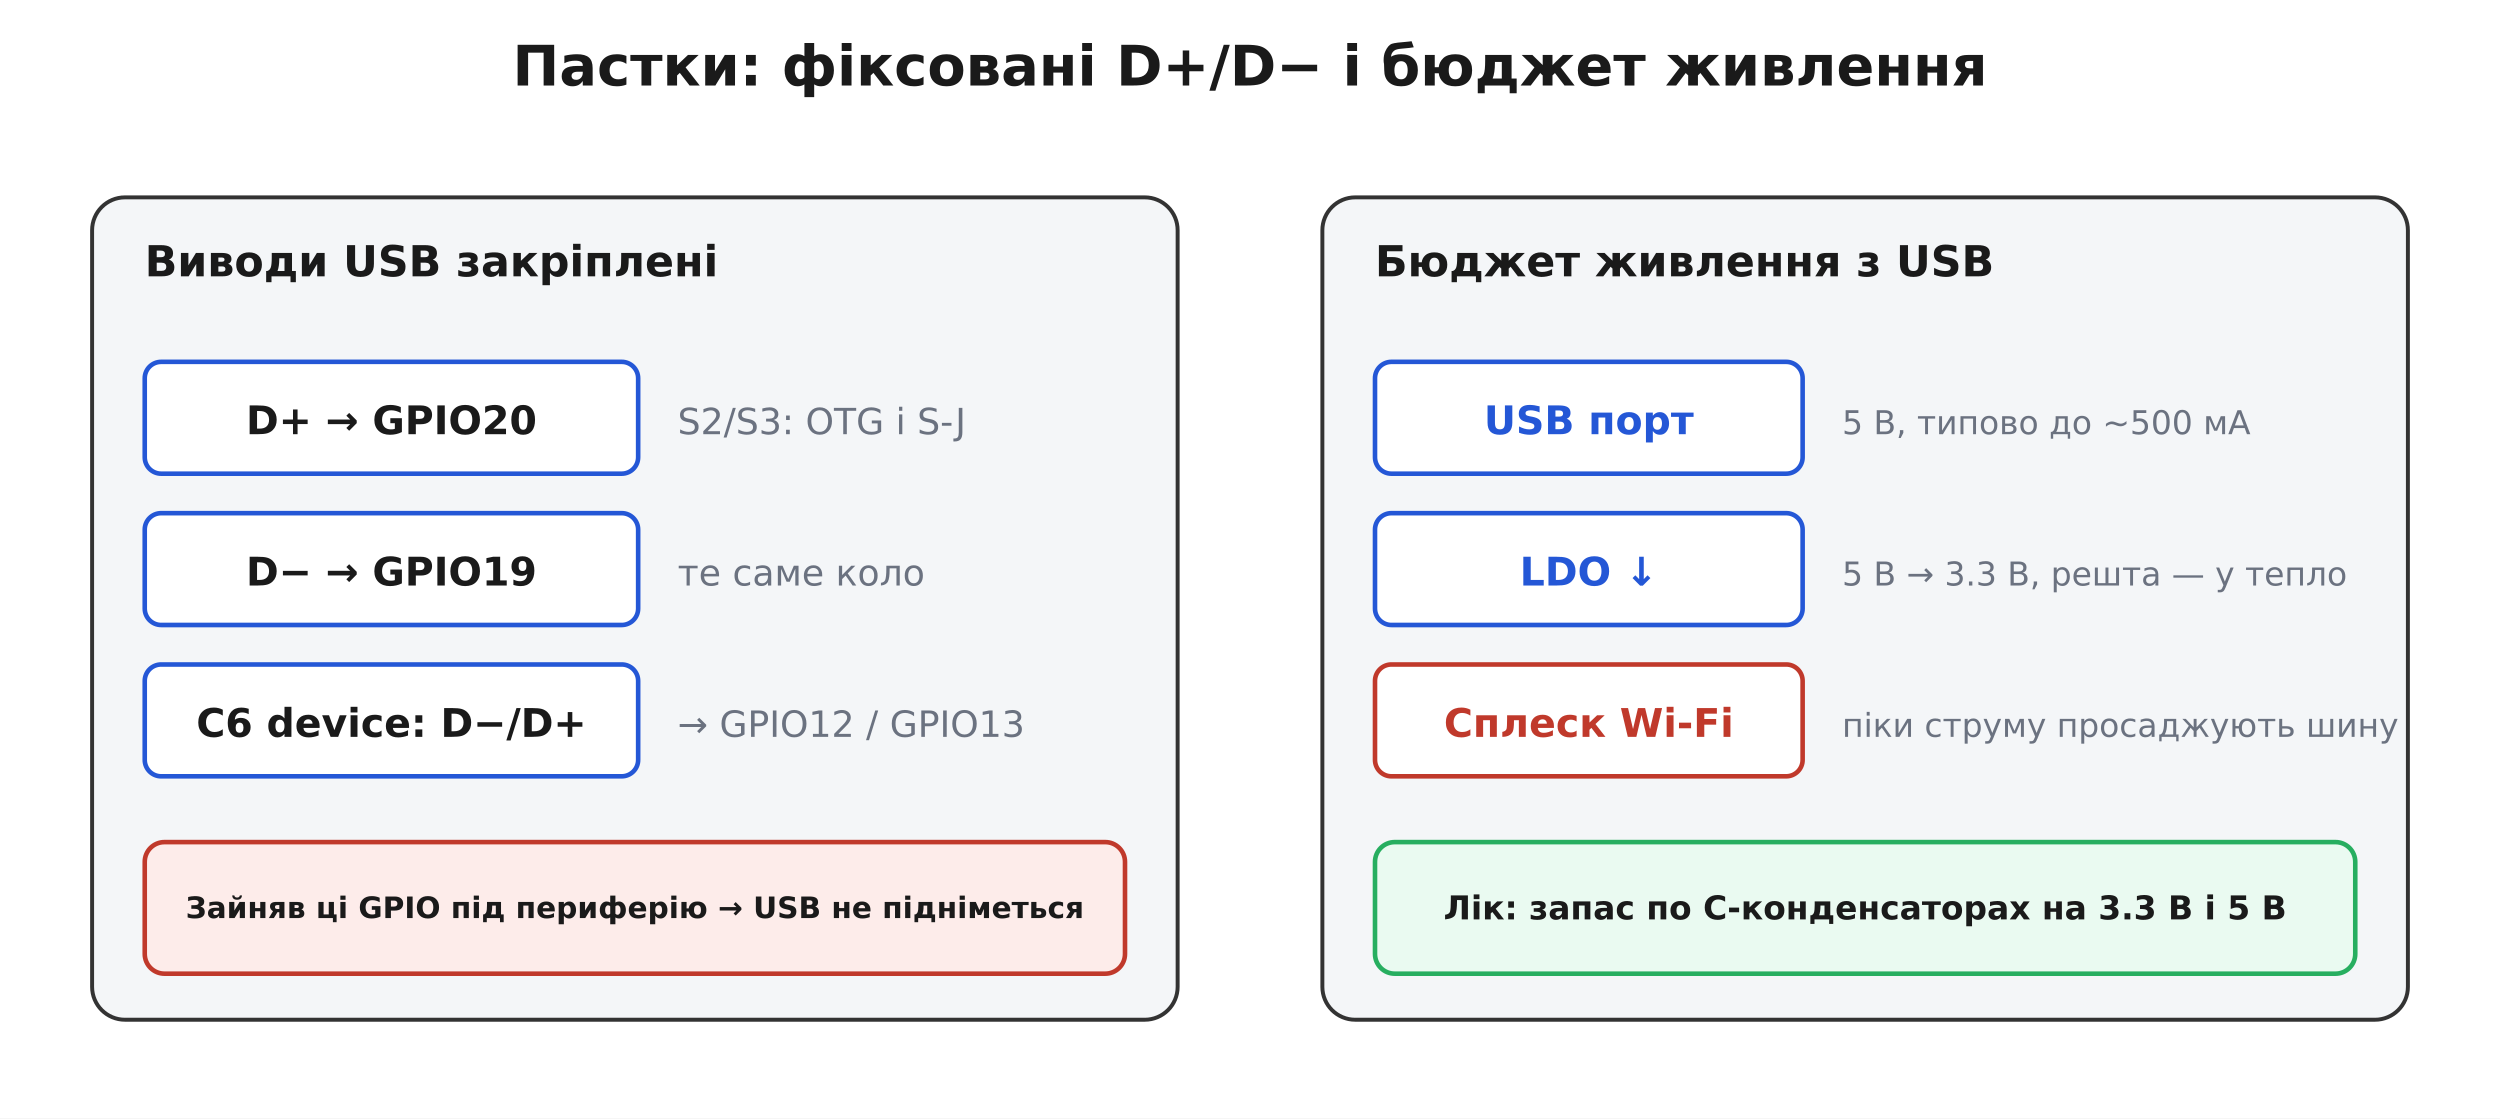
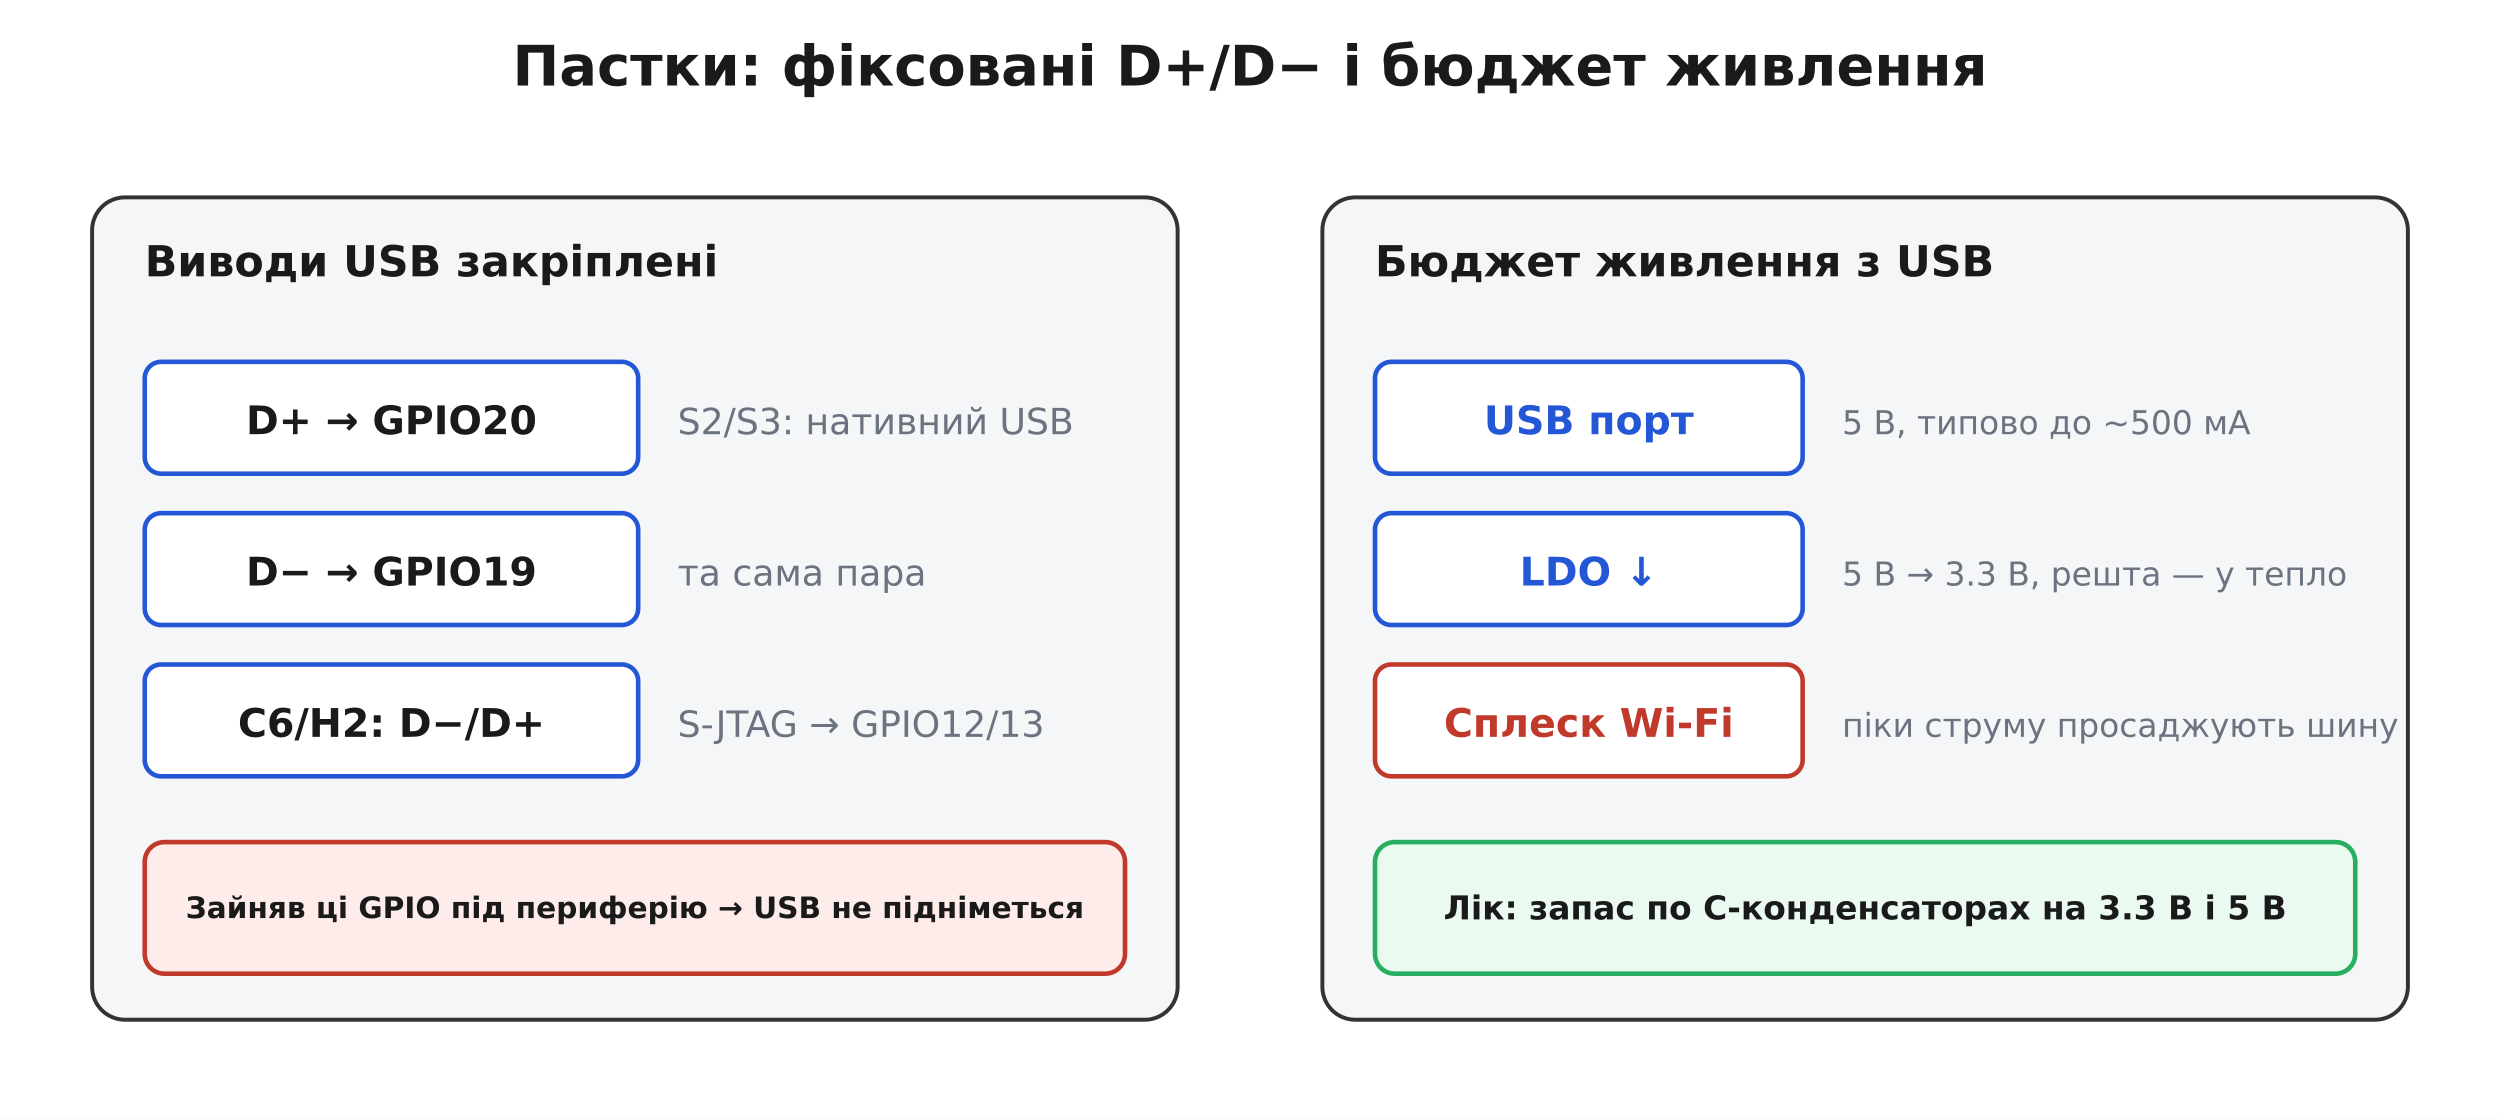
<svg xmlns="http://www.w3.org/2000/svg" viewBox="0 0 760 340" font-family="'Segoe UI', 'DejaVu Sans', Arial, sans-serif">
  <rect width="760" height="340" fill="#ffffff" />
  <defs>
    <marker id="arrow" viewBox="0 0 10 10" refX="9" refY="5" markerWidth="7" markerHeight="7" orient="auto-start-reverse">
      <path d="M0 0 L10 5 L0 10 z" fill="#333333" />
    </marker>
  </defs>
  <text x="380.0" y="26.0" font-family="'Segoe UI', 'DejaVu Sans', Arial, sans-serif" font-size="17" fill="#1a1a1a" text-anchor="middle" font-weight="700">Пастки: фіксовані D+/D− і бюджет живлення</text>
  <rect x="28.0" y="60.0" width="330.0" height="250.0" rx="10" fill="#f4f6f8" stroke="#333333" stroke-width="1.2" />
  <text x="44.0" y="84.0" font-family="'Segoe UI', 'DejaVu Sans', Arial, sans-serif" font-size="13" fill="#1a1a1a" text-anchor="start" font-weight="700">Виводи USB закріплені</text>
  <rect x="44.0" y="110.0" width="150.0" height="34.0" rx="5" fill="#ffffff" stroke="#2457d6" stroke-width="1.4" />
  <text x="119.0" y="132.0" font-family="'Segoe UI', 'DejaVu Sans', Arial, sans-serif" font-size="12" fill="#1a1a1a" text-anchor="middle" font-weight="700">D+ → GPIO20</text>
-   <text x="206.0" y="132.0" font-family="'Segoe UI', 'DejaVu Sans', Arial, sans-serif" font-size="11" fill="#6b7280" text-anchor="start">S2/S3: OTG і S-J</text>
+   <text x="206.0" y="132.0" font-family="'Segoe UI', 'DejaVu Sans', Arial, sans-serif" font-size="11" fill="#6b7280" text-anchor="start">S2/S3: нативний USB</text>
  <rect x="44.0" y="156.0" width="150.0" height="34.0" rx="5" fill="#ffffff" stroke="#2457d6" stroke-width="1.4" />
  <text x="119.0" y="178.0" font-family="'Segoe UI', 'DejaVu Sans', Arial, sans-serif" font-size="12" fill="#1a1a1a" text-anchor="middle" font-weight="700">D− → GPIO19</text>
-   <text x="206.0" y="178.0" font-family="'Segoe UI', 'DejaVu Sans', Arial, sans-serif" font-size="11" fill="#6b7280" text-anchor="start"> те саме коло</text>
+   <text x="206.0" y="178.0" font-family="'Segoe UI', 'DejaVu Sans', Arial, sans-serif" font-size="11" fill="#6b7280" text-anchor="start">та сама пара</text>
  <rect x="44.0" y="202.0" width="150.0" height="34.0" rx="5" fill="#ffffff" stroke="#2457d6" stroke-width="1.4" />
-   <text x="119.0" y="224.0" font-family="'Segoe UI', 'DejaVu Sans', Arial, sans-serif" font-size="12" fill="#1a1a1a" text-anchor="middle" font-weight="700">C6 device: D−/D+</text>
-   <text x="206.0" y="224.0" font-family="'Segoe UI', 'DejaVu Sans', Arial, sans-serif" font-size="11" fill="#6b7280" text-anchor="start">→ GPIO12 / GPIO13</text>
+   <text x="119.0" y="224.0" font-family="'Segoe UI', 'DejaVu Sans', Arial, sans-serif" font-size="12" fill="#1a1a1a" text-anchor="middle" font-weight="700">C6/H2: D−/D+</text>
+   <text x="206.0" y="224.0" font-family="'Segoe UI', 'DejaVu Sans', Arial, sans-serif" font-size="11" fill="#6b7280" text-anchor="start">S-JTAG → GPIO12/13</text>
  <rect x="44.0" y="256.0" width="298.0" height="40.0" rx="6" fill="#fdecea" stroke="#c0392b" stroke-width="1.4" />
  <text x="193.0" y="279.1" font-family="'Segoe UI', 'DejaVu Sans', Arial, sans-serif" font-size="9" fill="#1a1a1a" text-anchor="middle" font-weight="700">
    <tspan x="193.0" dy="0.0">Зайняв ці GPIO під периферію → USB не підніметься</tspan>
  </text>
  <rect x="402.0" y="60.0" width="330.0" height="250.0" rx="10" fill="#f4f6f8" stroke="#333333" stroke-width="1.2" />
  <text x="418.0" y="84.0" font-family="'Segoe UI', 'DejaVu Sans', Arial, sans-serif" font-size="13" fill="#1a1a1a" text-anchor="start" font-weight="700">Бюджет живлення з USB</text>
  <rect x="418.0" y="110.0" width="130.0" height="34.0" rx="5" fill="#ffffff" stroke="#2457d6" stroke-width="1.4" />
  <text x="483.0" y="132.0" font-family="'Segoe UI', 'DejaVu Sans', Arial, sans-serif" font-size="12" fill="#2457d6" text-anchor="middle" font-weight="700">USB порт</text>
  <text x="560.0" y="132.0" font-family="'Segoe UI', 'DejaVu Sans', Arial, sans-serif" font-size="10" fill="#6b7280" text-anchor="start">5 В, типово до ~500 мА</text>
  <rect x="418.0" y="156.0" width="130.0" height="34.0" rx="5" fill="#ffffff" stroke="#2457d6" stroke-width="1.4" />
  <text x="483.0" y="178.0" font-family="'Segoe UI', 'DejaVu Sans', Arial, sans-serif" font-size="12" fill="#2457d6" text-anchor="middle" font-weight="700">LDO ↓</text>
  <text x="560.0" y="178.0" font-family="'Segoe UI', 'DejaVu Sans', Arial, sans-serif" font-size="10" fill="#6b7280" text-anchor="start">5 В → 3.3 В, решта — у тепло</text>
  <rect x="418.0" y="202.0" width="130.0" height="34.0" rx="5" fill="#ffffff" stroke="#c0392b" stroke-width="1.4" />
  <text x="483.0" y="224.0" font-family="'Segoe UI', 'DejaVu Sans', Arial, sans-serif" font-size="12" fill="#c0392b" text-anchor="middle" font-weight="700">Сплеск Wi-Fi</text>
  <text x="560.0" y="224.0" font-family="'Segoe UI', 'DejaVu Sans', Arial, sans-serif" font-size="10" fill="#6b7280" text-anchor="start">піки струму просаджують шину</text>
  <rect x="418.0" y="256.0" width="298.0" height="40.0" rx="6" fill="#eafaf1" stroke="#27ae60" stroke-width="1.4" />
  <text x="567.0" y="279.5" font-family="'Segoe UI', 'DejaVu Sans', Arial, sans-serif" font-size="10" fill="#1a1a1a" text-anchor="middle" font-weight="700">
    <tspan x="567.0" dy="0.0">Лік: запас по С-конденсаторах на 3.3 В і 5 В</tspan>
  </text>
</svg>
